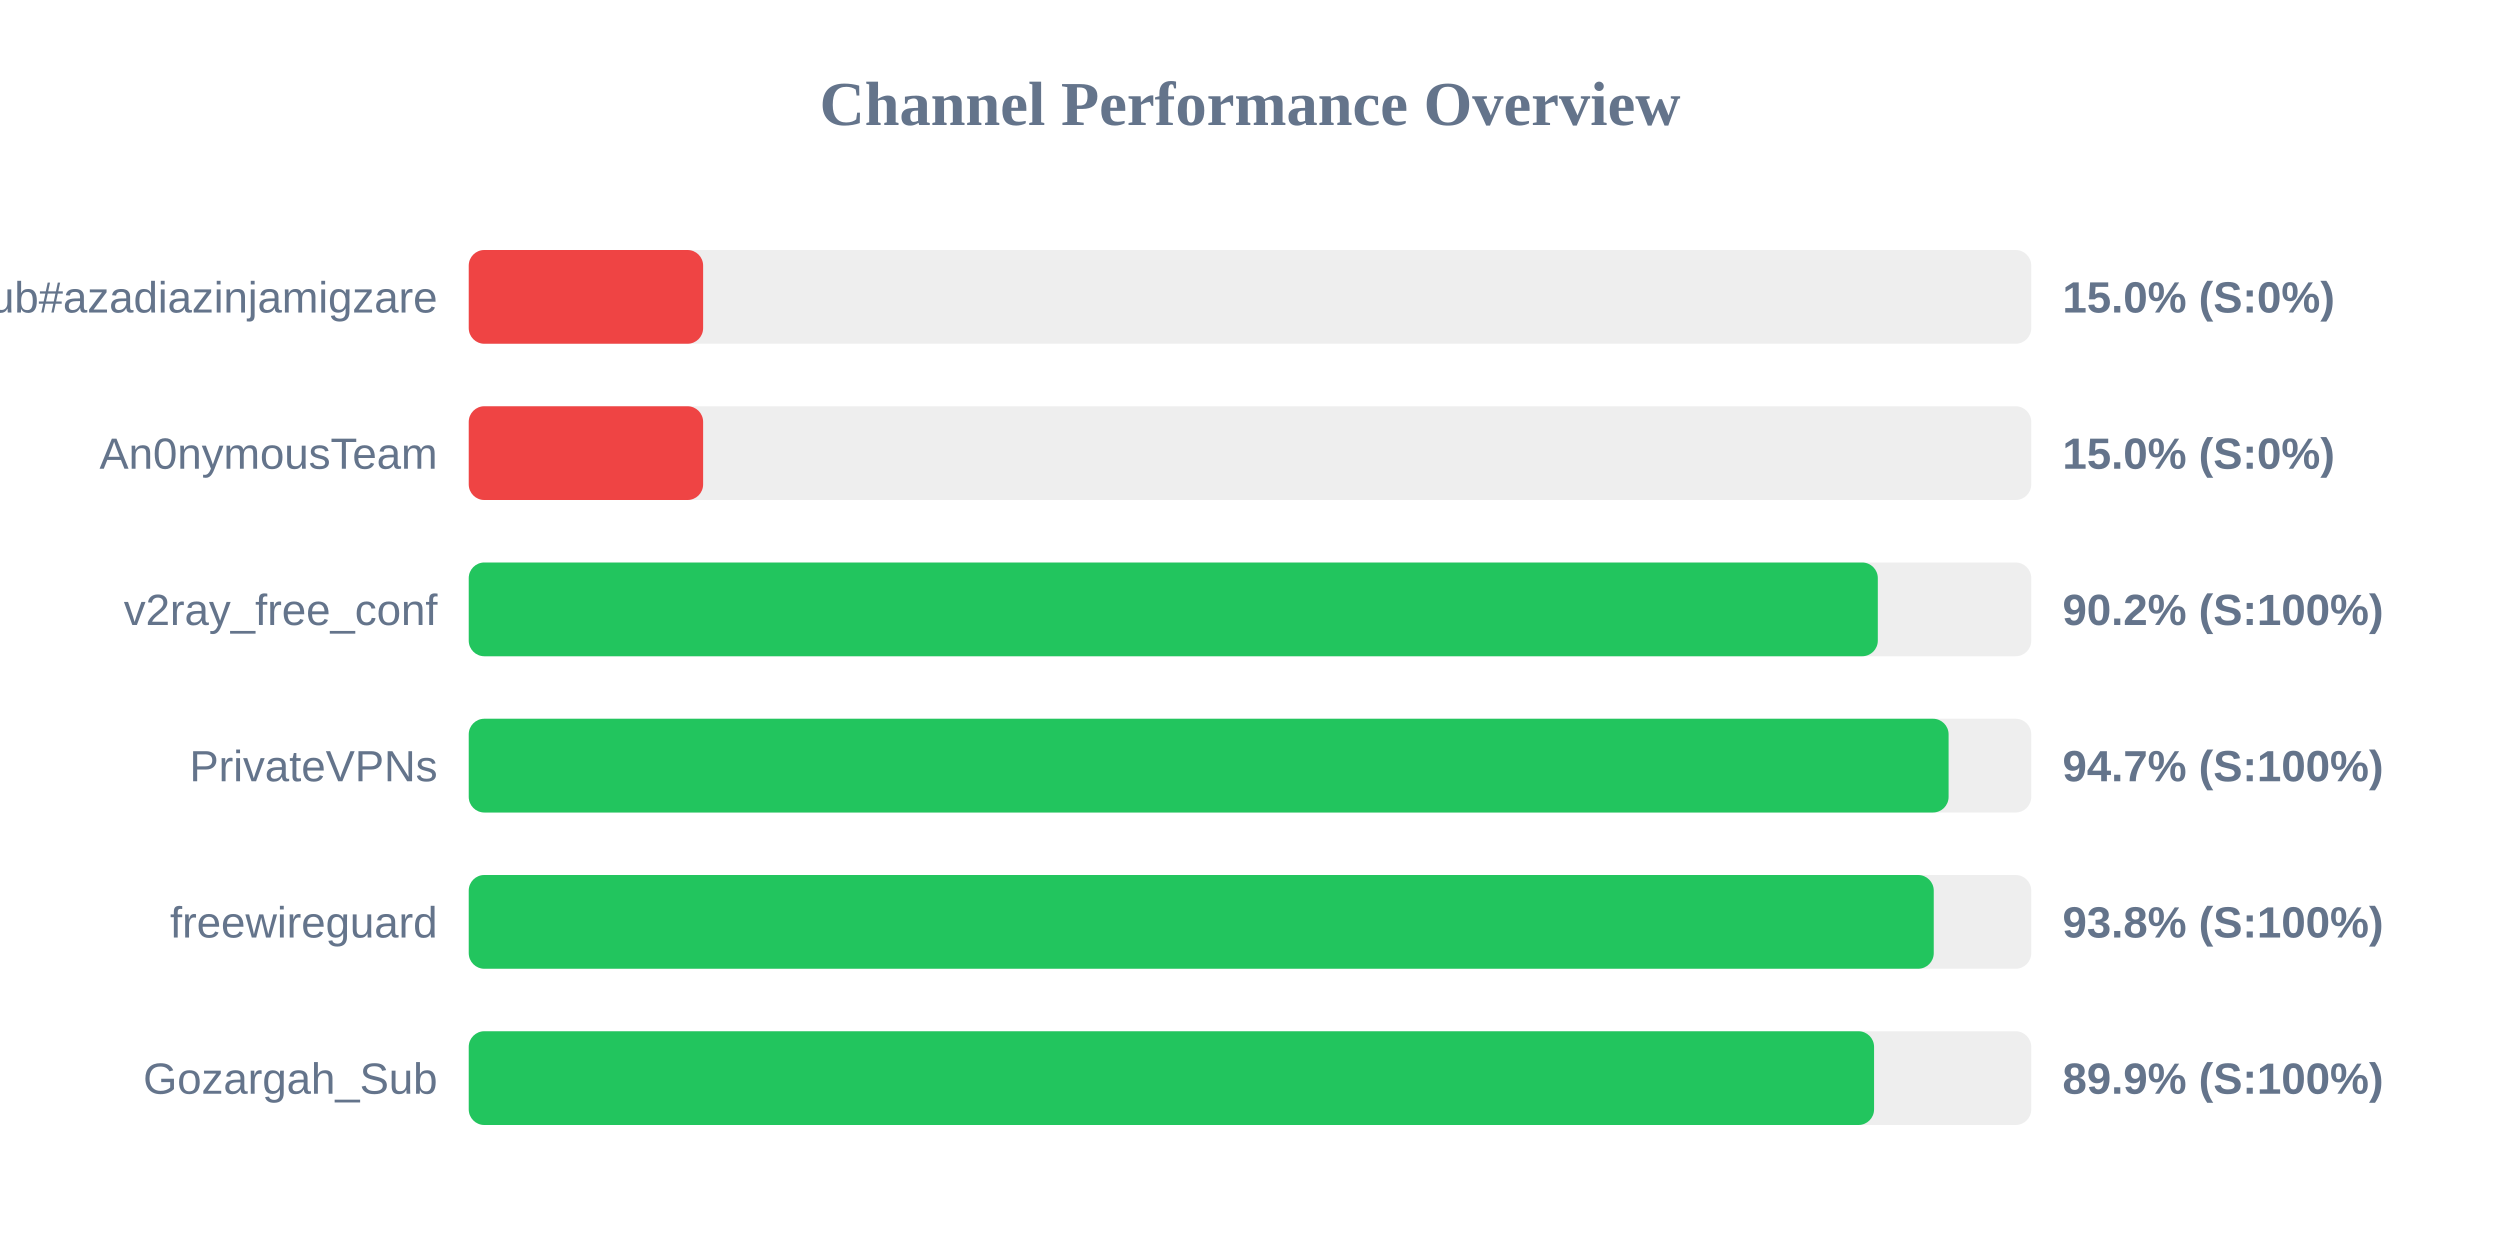
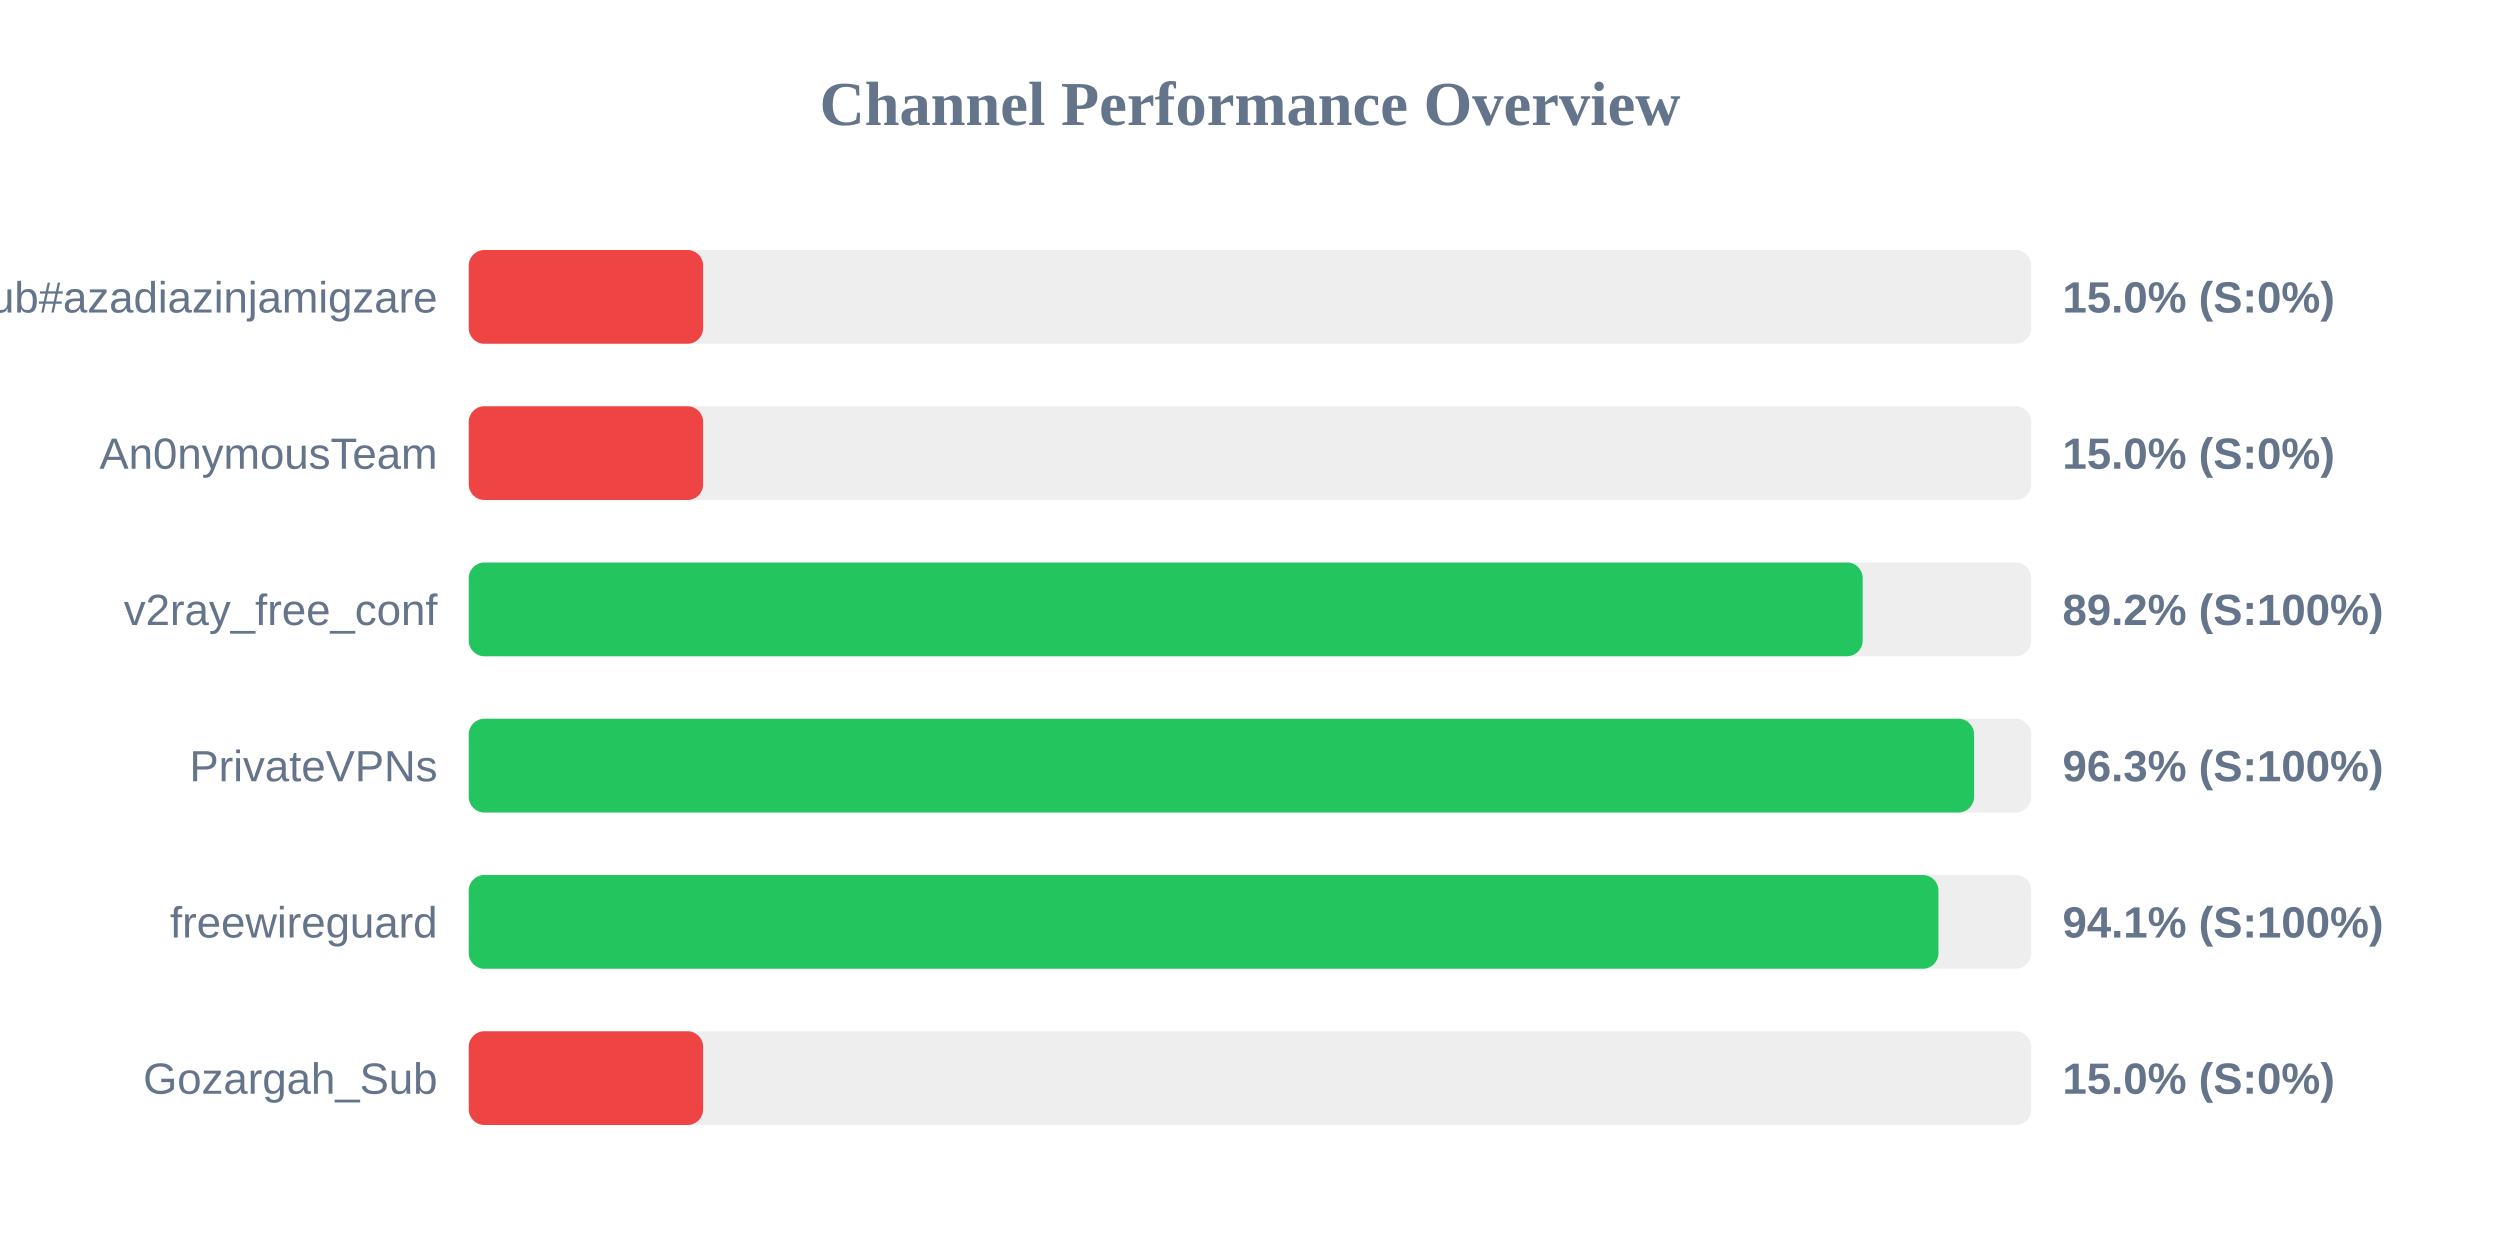
<svg xmlns="http://www.w3.org/2000/svg" width="800" height="400" version="1.1">
  <style>
        .row { font: 14px Arial; fill: #64748b; }
        .score { font: bold 14px Arial; fill: #64748b; }
    </style>
  <text x="400" y="40" text-anchor="middle" font-size="20px" font-weight="bold" fill="#64748b">Channel Performance Overview</text>
  <rect x="150" y="80" width="500" height="30" fill="#eee" rx="5" />
  <rect x="150" y="80" width="75.0" height="30" fill="#ef4444" rx="5" />
  <text x="140" y="100" text-anchor="end" class="row">Sub#azadiazinjamigzare</text>
  <text x="660" y="100" text-anchor="start" class="score">15.0% (S:0%)</text>
  <rect x="150" y="130" width="500" height="30" fill="#eee" rx="5" />
  <rect x="150" y="130" width="75.0" height="30" fill="#ef4444" rx="5" />
  <text x="140" y="150" text-anchor="end" class="row">An0nymousTeam</text>
  <text x="660" y="150" text-anchor="start" class="score">15.0% (S:0%)</text>
  <rect x="150" y="180" width="500" height="30" fill="#eee" rx="5" />
-   <rect x="150" y="180" width="450.9" height="30" fill="#22c55e" rx="5" />
+   <rect x="150" y="180" width="446.05" height="30" fill="#22c55e" rx="5" />
  <text x="140" y="200" text-anchor="end" class="row">v2ray_free_conf</text>
-   <text x="660" y="200" text-anchor="start" class="score">90.2% (S:100%)</text>
+   <text x="660" y="200" text-anchor="start" class="score">89.2% (S:100%)</text>
  <rect x="150" y="230" width="500" height="30" fill="#eee" rx="5" />
-   <rect x="150" y="230" width="473.55" height="30" fill="#22c55e" rx="5" />
+   <rect x="150" y="230" width="481.7" height="30" fill="#22c55e" rx="5" />
  <text x="140" y="250" text-anchor="end" class="row">PrivateVPNs</text>
-   <text x="660" y="250" text-anchor="start" class="score">94.7% (S:100%)</text>
+   <text x="660" y="250" text-anchor="start" class="score">96.3% (S:100%)</text>
  <rect x="150" y="280" width="500" height="30" fill="#eee" rx="5" />
-   <rect x="150" y="280" width="468.8" height="30" fill="#22c55e" rx="5" />
+   <rect x="150" y="280" width="470.3" height="30" fill="#22c55e" rx="5" />
  <text x="140" y="300" text-anchor="end" class="row">freewireguard</text>
-   <text x="660" y="300" text-anchor="start" class="score">93.8% (S:100%)</text>
+   <text x="660" y="300" text-anchor="start" class="score">94.1% (S:100%)</text>
  <rect x="150" y="330" width="500" height="30" fill="#eee" rx="5" />
-   <rect x="150" y="330" width="449.7" height="30" fill="#22c55e" rx="5" />
+   <rect x="150" y="330" width="75.0" height="30" fill="#ef4444" rx="5" />
  <text x="140" y="350" text-anchor="end" class="row">Gozargah_Sub</text>
-   <text x="660" y="350" text-anchor="start" class="score">89.9% (S:100%)</text>
+   <text x="660" y="350" text-anchor="start" class="score">15.0% (S:0%)</text>
</svg>
